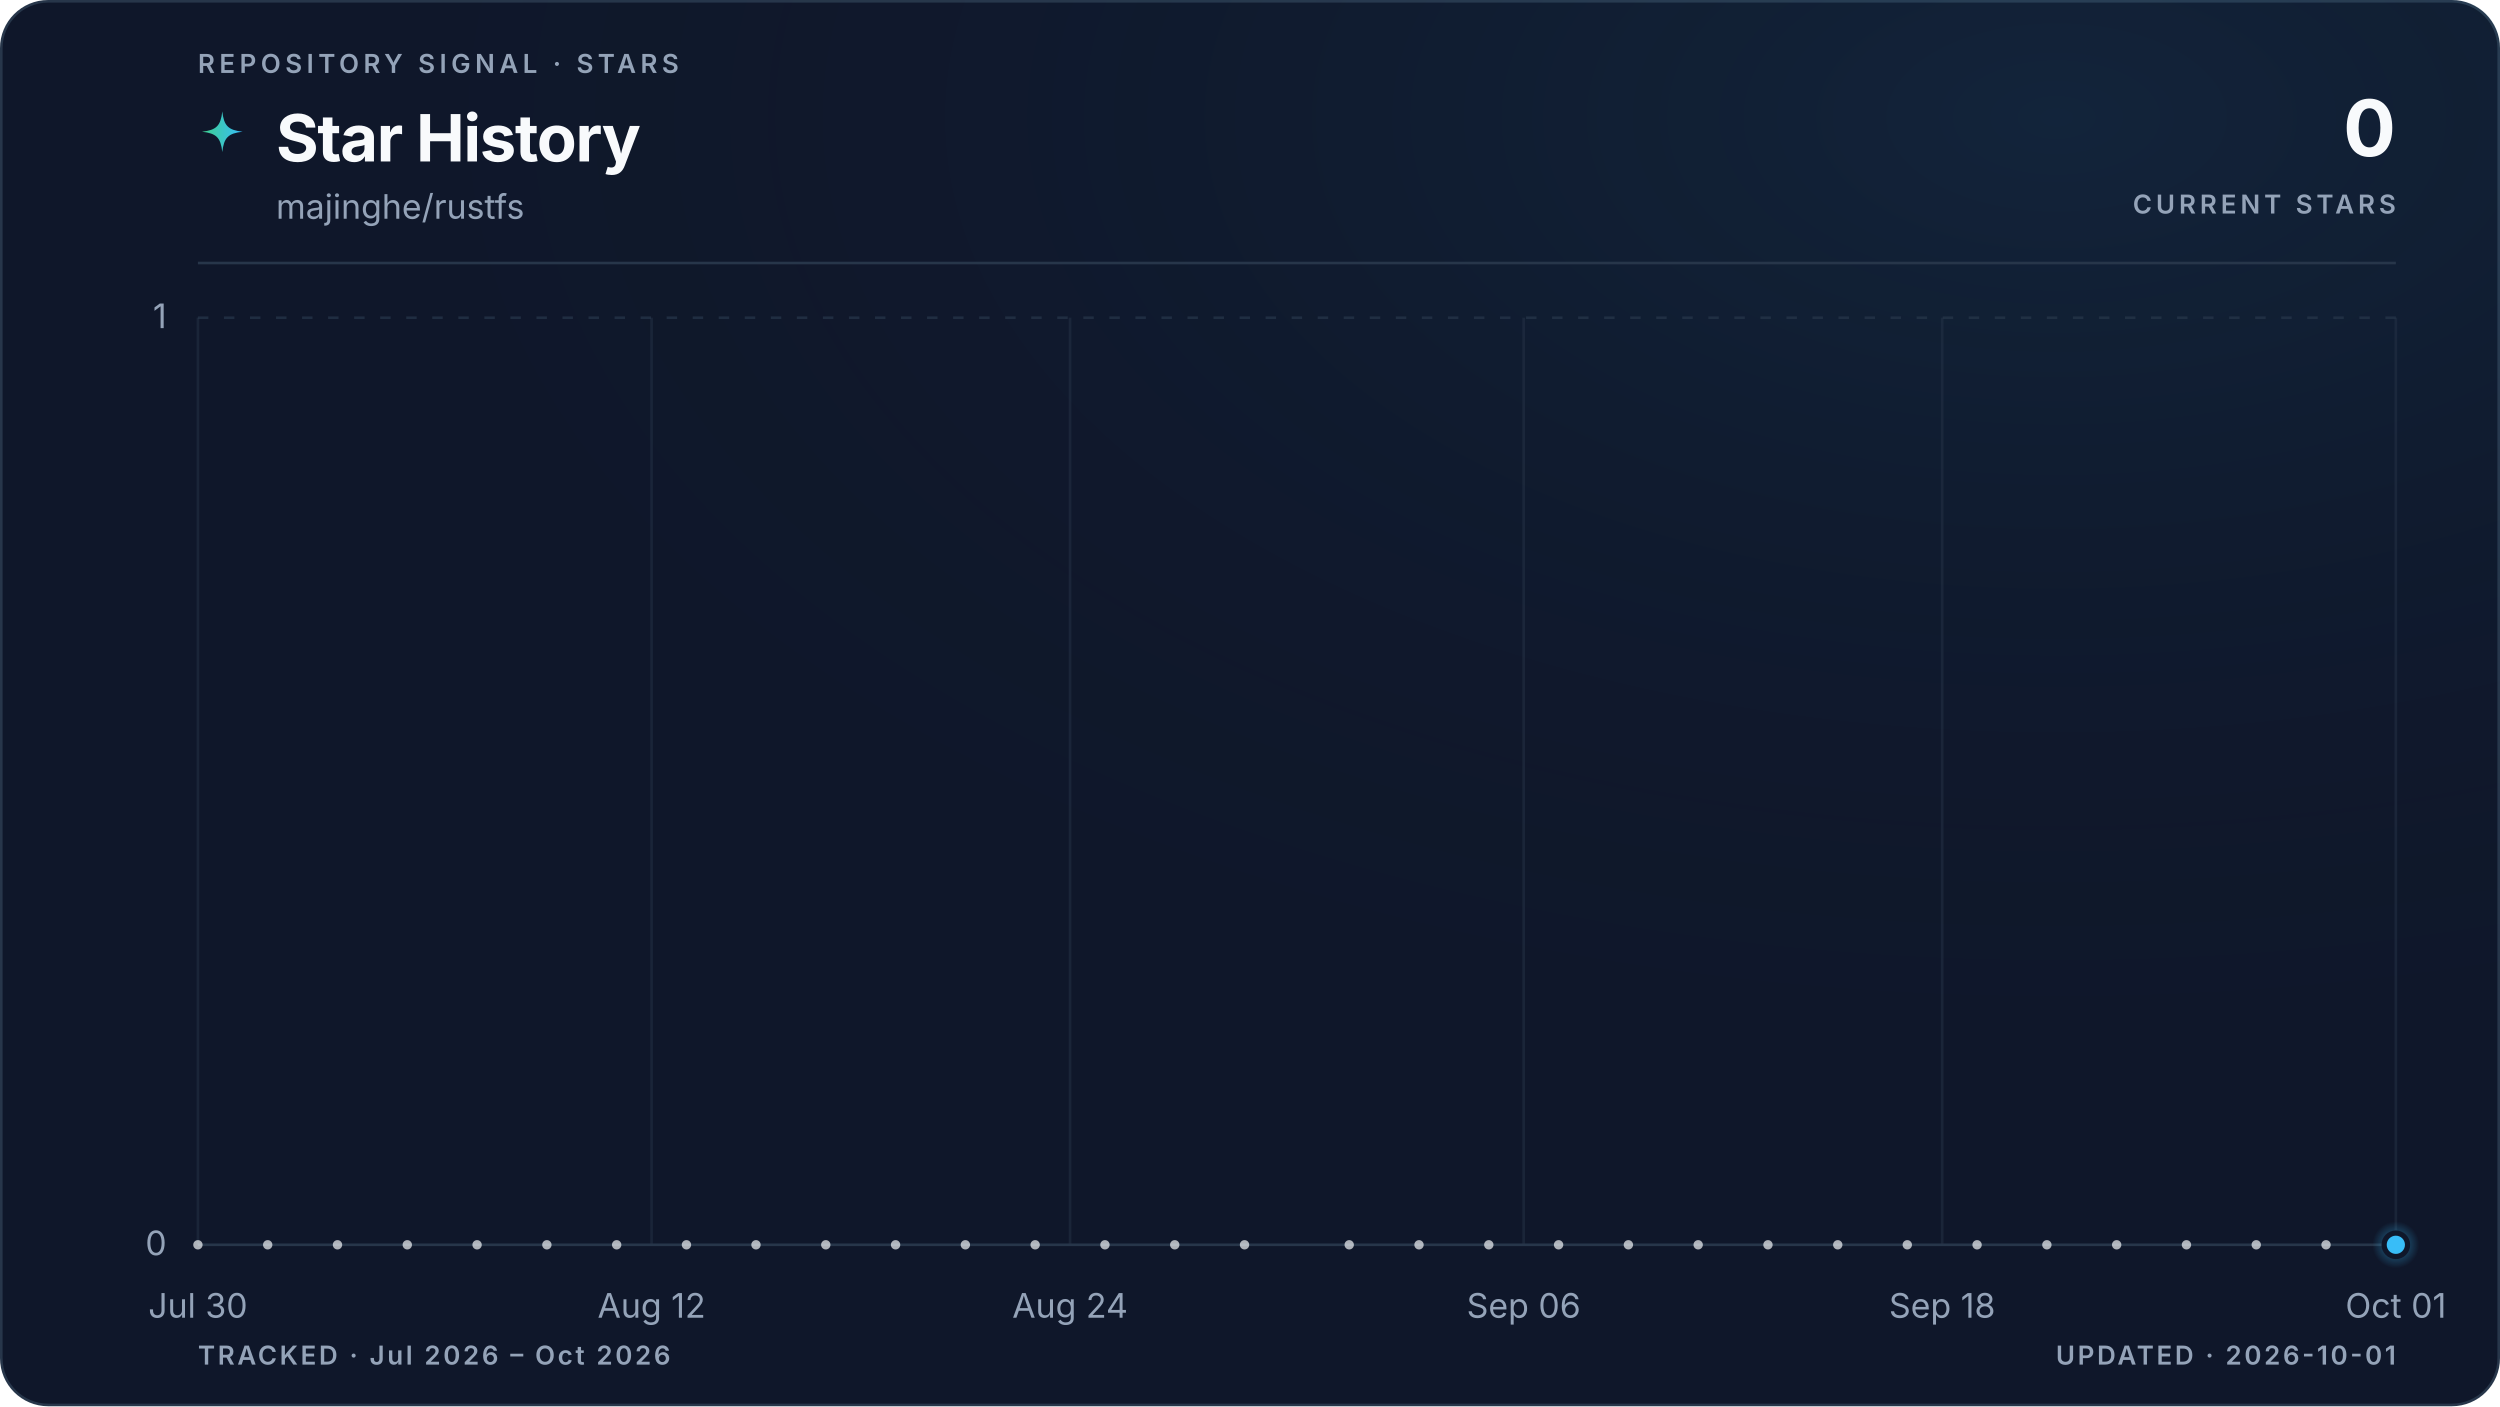
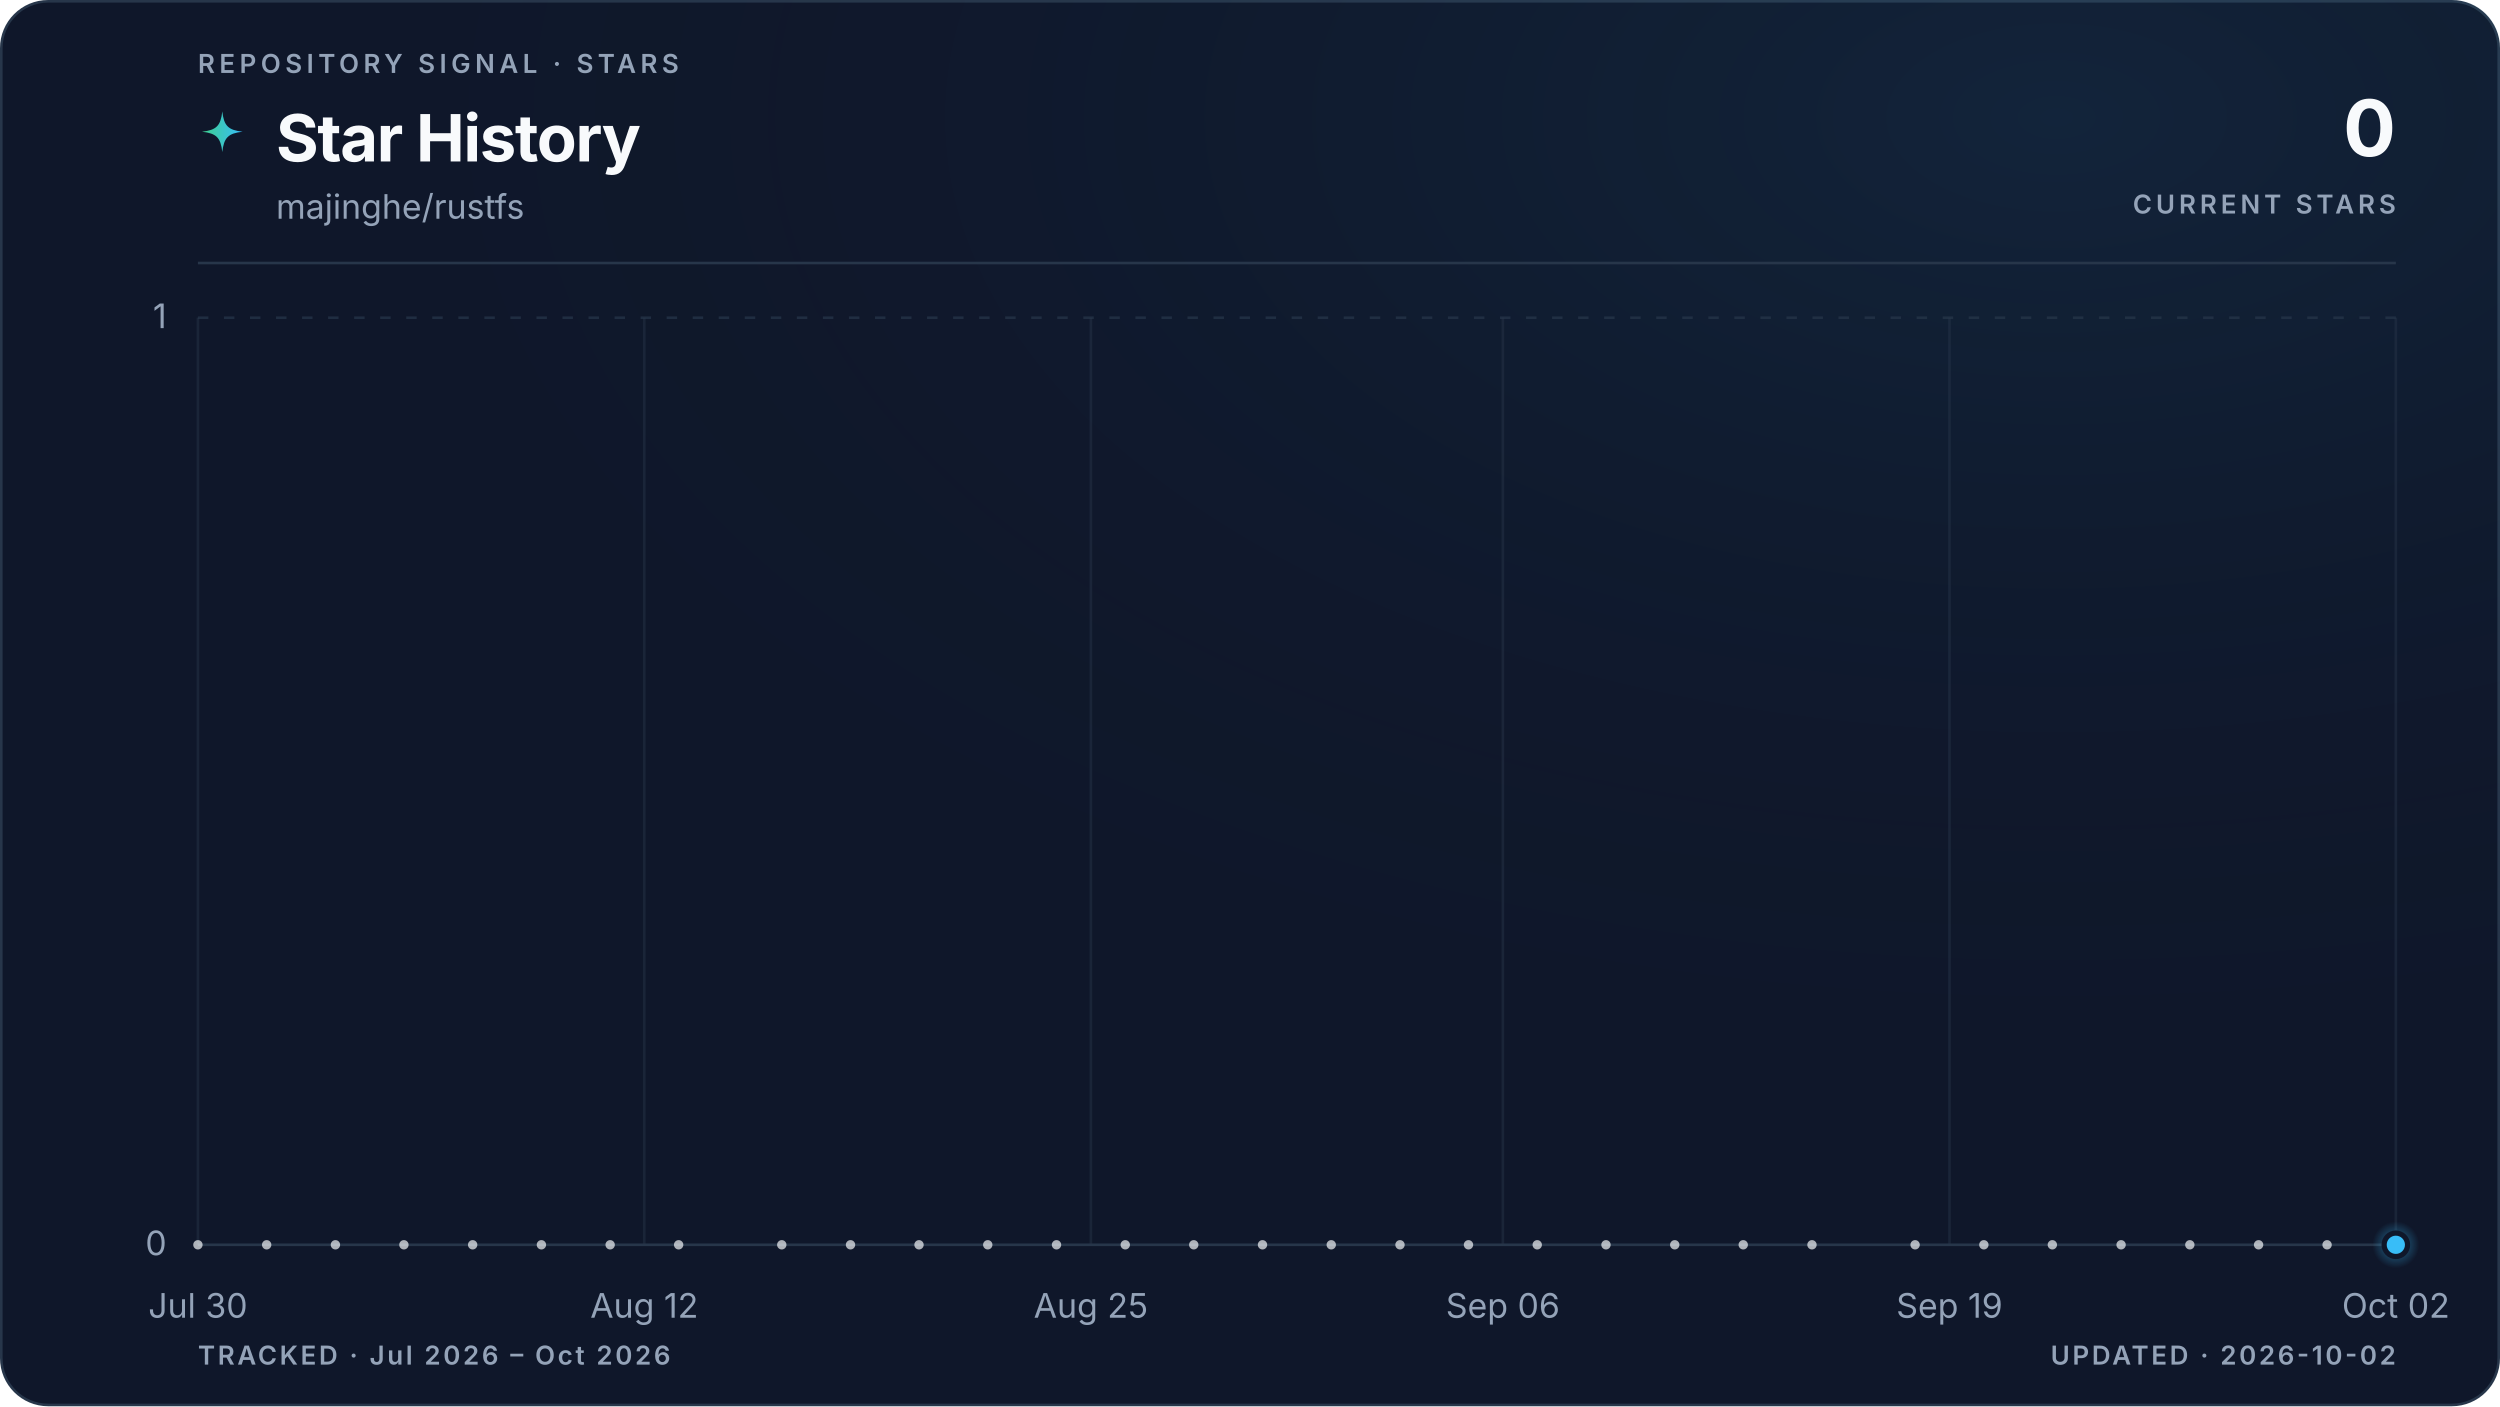
<svg xmlns="http://www.w3.org/2000/svg" viewBox="0 0 960 540" role="img" aria-labelledby="title description" data-style="gradient" data-variant="glow" data-layout="editorial" data-animated="true">
  <defs>
    <linearGradient id="trend" x1="0" y1="0" x2="1" y2="0">
      <stop offset="0%" stop-color="#3ecf8e" />
      <stop offset="100%" stop-color="#38bdf8" />
    </linearGradient>
    <linearGradient id="area" x1="0" y1="0" x2="0" y2="1">
      <stop offset="0%" stop-color="#3ecf8e" stop-opacity="0.22" />
      <stop offset="55%" stop-color="#38bdf8" stop-opacity="0.06" />
      <stop offset="100%" stop-color="#38bdf8" stop-opacity="0" />
    </linearGradient>
    <radialGradient id="marker-halo" cx="50%" cy="50%" r="50%">
      <stop offset="0%" stop-color="#38bdf8" stop-opacity="0.55" />
      <stop offset="100%" stop-color="#38bdf8" stop-opacity="0" />
    </radialGradient>
    <radialGradient id="surface-glow" cx="82%" cy="8%" r="70%">
      <stop offset="0%" stop-color="#38bdf8" stop-opacity="0.08" />
      <stop offset="100%" stop-color="#0f172a" stop-opacity="0" />
    </radialGradient>
    <filter id="trend-glow" x="-20%" y="-20%" width="140%" height="140%">
      <feGaussianBlur stdDeviation="5" />
    </filter>
  </defs>
  <style>
.trend-enter{transform-box:fill-box;transform-origin:center;animation:trend-enter 520ms cubic-bezier(0.16,1,0.3,1)}
.marker-enter{transform-box:fill-box;transform-origin:center;animation:marker-enter 320ms cubic-bezier(0.16,1,0.3,1) 200ms both}
.marker-pulse{transform-box:fill-box;transform-origin:center;animation:marker-pulse 2.6s ease-out infinite}
@keyframes trend-enter{from{opacity:.35;transform:translateY(10px)}to{opacity:1;transform:translateY(0)}}
@keyframes marker-enter{from{opacity:0;transform:scale(.4)}to{opacity:1;transform:scale(1)}}
@keyframes marker-pulse{0%{opacity:.5;transform:scale(.7)}70%,100%{opacity:0;transform:scale(2.1)}}
@media (prefers-reduced-motion:reduce){.trend-enter,.marker-enter,.marker-pulse{animation:none!important}}
@media (prefers-reduced-motion:reduce){.marker-pulse{opacity:0}}
</style>
  <rect x="0.5" y="0.5" width="959" height="539" fill="#0f172a" stroke="#27364a" stroke-width="1" rx="18" />
  <rect width="960" height="540" fill="url(#surface-glow)" rx="18" />
  <text x="76" y="28" fill="#94a3b8" font-family="ui-sans-serif, system-ui, -apple-system, BlinkMacSystemFont, 'Segoe UI', sans-serif" font-size="10" font-weight="600" letter-spacing="1.7">REPOSITORY SIGNAL · STARS</text>
  <path d="M12 1c.8 7.1 2.9 9.2 10 10-7.1.8-9.2 2.9-10 10-.8-7.1-2.9-9.2-10-10 7.1-.8 9.2-2.9 10-10Z" transform="translate(76 42) scale(.78)" fill="url(#trend)" aria-hidden="true" />
  <text x="106" y="62" fill="#f8fafc" font-family="ui-sans-serif, system-ui, -apple-system, BlinkMacSystemFont, 'Segoe UI', sans-serif" font-size="25" font-weight="700" letter-spacing="-0.5">Star History</text>
  <text x="106" y="84" fill="#94a3b8" font-family="ui-sans-serif, system-ui, -apple-system, BlinkMacSystemFont, 'Segoe UI', sans-serif" font-size="13">majinghe/rustfs</text>
  <text x="920" y="60" fill="#f8fafc" font-family="ui-sans-serif, system-ui, -apple-system, BlinkMacSystemFont, 'Segoe UI', sans-serif" font-size="30" font-weight="700" letter-spacing="-0.6" text-anchor="end">0</text>
  <text x="920" y="82" fill="#94a3b8" font-family="ui-sans-serif, system-ui, -apple-system, BlinkMacSystemFont, 'Segoe UI', sans-serif" font-size="10" font-weight="600" letter-spacing="1.5" text-anchor="end">CURRENT STARS</text>
  <line x1="76" y1="101" x2="920" y2="101" stroke="#27364a" stroke-width="1" />
  <line x1="76" y1="478.0" x2="920" y2="478.0" stroke="#27364a" stroke-width="1" stroke-dasharray="0" opacity="1" />
  <text x="64" y="482.0" fill="#94a3b8" font-family="ui-sans-serif, system-ui, -apple-system, BlinkMacSystemFont, 'Segoe UI', sans-serif" font-size="13" text-anchor="end">0</text>
  <line x1="76" y1="122.0" x2="920" y2="122.0" stroke="#27364a" stroke-width="1" stroke-dasharray="4 6" opacity="0.7" />
  <text x="64" y="126.0" fill="#94a3b8" font-family="ui-sans-serif, system-ui, -apple-system, BlinkMacSystemFont, 'Segoe UI', sans-serif" font-size="13" text-anchor="end">1</text>
  <line x1="76.0" y1="122" x2="76.0" y2="478" stroke="#27364a" stroke-width="1" opacity="0.45" />
  <text x="76.0" y="506" fill="#94a3b8" font-family="ui-sans-serif, system-ui, -apple-system, BlinkMacSystemFont, 'Segoe UI', sans-serif" font-size="13" text-anchor="middle">Jul 30</text>
-   <line x1="250.2" y1="122" x2="250.2" y2="478" stroke="#27364a" stroke-width="1" opacity="0.45" />
-   <text x="250.2" y="506" fill="#94a3b8" font-family="ui-sans-serif, system-ui, -apple-system, BlinkMacSystemFont, 'Segoe UI', sans-serif" font-size="13" text-anchor="middle">Aug 12</text>
-   <line x1="410.9" y1="122" x2="410.9" y2="478" stroke="#27364a" stroke-width="1" opacity="0.45" />
-   <text x="410.9" y="506" fill="#94a3b8" font-family="ui-sans-serif, system-ui, -apple-system, BlinkMacSystemFont, 'Segoe UI', sans-serif" font-size="13" text-anchor="middle">Aug 24</text>
-   <line x1="585.1" y1="122" x2="585.1" y2="478" stroke="#27364a" stroke-width="1" opacity="0.45" />
-   <text x="585.1" y="506" fill="#94a3b8" font-family="ui-sans-serif, system-ui, -apple-system, BlinkMacSystemFont, 'Segoe UI', sans-serif" font-size="13" text-anchor="middle">Sep 06</text>
-   <line x1="745.8" y1="122" x2="745.8" y2="478" stroke="#27364a" stroke-width="1" opacity="0.45" />
-   <text x="745.8" y="506" fill="#94a3b8" font-family="ui-sans-serif, system-ui, -apple-system, BlinkMacSystemFont, 'Segoe UI', sans-serif" font-size="13" text-anchor="middle">Sep 18</text>
+   <line x1="247.4" y1="122" x2="247.4" y2="478" stroke="#27364a" stroke-width="1" opacity="0.45" />
+   <text x="247.4" y="506" fill="#94a3b8" font-family="ui-sans-serif, system-ui, -apple-system, BlinkMacSystemFont, 'Segoe UI', sans-serif" font-size="13" text-anchor="middle">Aug 12</text>
+   <line x1="418.9" y1="122" x2="418.9" y2="478" stroke="#27364a" stroke-width="1" opacity="0.45" />
+   <text x="418.9" y="506" fill="#94a3b8" font-family="ui-sans-serif, system-ui, -apple-system, BlinkMacSystemFont, 'Segoe UI', sans-serif" font-size="13" text-anchor="middle">Aug 25</text>
+   <line x1="577.1" y1="122" x2="577.1" y2="478" stroke="#27364a" stroke-width="1" opacity="0.45" />
+   <text x="577.1" y="506" fill="#94a3b8" font-family="ui-sans-serif, system-ui, -apple-system, BlinkMacSystemFont, 'Segoe UI', sans-serif" font-size="13" text-anchor="middle">Sep 06</text>
+   <line x1="748.6" y1="122" x2="748.6" y2="478" stroke="#27364a" stroke-width="1" opacity="0.45" />
+   <text x="748.6" y="506" fill="#94a3b8" font-family="ui-sans-serif, system-ui, -apple-system, BlinkMacSystemFont, 'Segoe UI', sans-serif" font-size="13" text-anchor="middle">Sep 19</text>
  <line x1="920.0" y1="122" x2="920.0" y2="478" stroke="#27364a" stroke-width="1" opacity="0.45" />
-   <text x="920.0" y="506" fill="#94a3b8" font-family="ui-sans-serif, system-ui, -apple-system, BlinkMacSystemFont, 'Segoe UI', sans-serif" font-size="13" text-anchor="middle">Oct 01</text>
+   <text x="920.0" y="506" fill="#94a3b8" font-family="ui-sans-serif, system-ui, -apple-system, BlinkMacSystemFont, 'Segoe UI', sans-serif" font-size="13" text-anchor="middle">Oct 02</text>
  <g class="trend-enter">
-     <path d="M 76.0 478.0 C 80.5 478.0, 84.9 478.0, 89.4 478.0 C 93.9 478.0, 98.3 478.0, 102.8 478.0 C 107.3 478.0, 111.7 478.0, 116.2 478.0 C 120.7 478.0, 125.1 478.0, 129.6 478.0 C 134.1 478.0, 138.5 478.0, 143.0 478.0 C 147.4 478.0, 151.9 478.0, 156.4 478.0 C 160.8 478.0, 165.3 478.0, 169.8 478.0 C 174.2 478.0, 178.7 478.0, 183.2 478.0 C 187.6 478.0, 192.1 478.0, 196.6 478.0 C 201.0 478.0, 205.5 478.0, 210.0 478.0 C 214.4 478.0, 218.9 478.0, 223.4 478.0 C 227.8 478.0, 232.3 478.0, 236.8 478.0 C 241.2 478.0, 245.7 478.0, 250.2 478.0 C 254.6 478.0, 259.1 478.0, 263.6 478.0 C 268.0 478.0, 272.5 478.0, 277.0 478.0 C 281.4 478.0, 285.9 478.0, 290.3 478.0 C 294.8 478.0, 299.3 478.0, 303.7 478.0 C 308.2 478.0, 312.7 478.0, 317.1 478.0 C 321.6 478.0, 326.1 478.0, 330.5 478.0 C 335.0 478.0, 339.5 478.0, 343.9 478.0 C 348.4 478.0, 352.9 478.0, 357.3 478.0 C 361.8 478.0, 366.3 478.0, 370.7 478.0 C 375.2 478.0, 379.7 478.0, 384.1 478.0 C 388.6 478.0, 393.1 478.0, 397.5 478.0 C 402.0 478.0, 406.5 478.0, 410.9 478.0 C 415.4 478.0, 419.9 478.0, 424.3 478.0 C 428.8 478.0, 433.2 478.0, 437.7 478.0 C 442.2 478.0, 446.6 478.0, 451.1 478.0 C 455.6 478.0, 460.0 478.0, 464.5 478.0 C 469.0 478.0, 473.4 478.0, 477.9 478.0 C 482.4 478.0, 486.8 478.0, 491.3 478.0 C 495.8 478.0, 500.2 478.0, 504.7 478.0 C 509.2 478.0, 513.6 478.0, 518.1 478.0 C 522.6 478.0, 527.0 478.0, 531.5 478.0 C 536.0 478.0, 540.4 478.0, 544.9 478.0 C 549.4 478.0, 553.8 478.0, 558.3 478.0 C 562.8 478.0, 567.2 478.0, 571.7 478.0 C 576.1 478.0, 580.6 478.0, 585.1 478.0 C 589.5 478.0, 594.0 478.0, 598.5 478.0 C 602.9 478.0, 607.4 478.0, 611.9 478.0 C 616.3 478.0, 620.8 478.0, 625.3 478.0 C 629.7 478.0, 634.2 478.0, 638.7 478.0 C 643.1 478.0, 647.6 478.0, 652.1 478.0 C 656.5 478.0, 661.0 478.0, 665.5 478.0 C 669.9 478.0, 674.4 478.0, 678.9 478.0 C 683.3 478.0, 687.8 478.0, 692.3 478.0 C 696.7 478.0, 701.2 478.0, 705.7 478.0 C 710.1 478.0, 714.6 478.0, 719.0 478.0 C 723.5 478.0, 728.0 478.0, 732.4 478.0 C 736.9 478.0, 741.4 478.0, 745.8 478.0 C 750.3 478.0, 754.8 478.0, 759.2 478.0 C 763.7 478.0, 768.2 478.0, 772.6 478.0 C 777.1 478.0, 781.6 478.0, 786.0 478.0 C 790.5 478.0, 795.0 478.0, 799.4 478.0 C 803.9 478.0, 808.4 478.0, 812.8 478.0 C 817.3 478.0, 821.8 478.0, 826.2 478.0 C 830.7 478.0, 835.2 478.0, 839.6 478.0 C 844.1 478.0, 848.6 478.0, 853.0 478.0 C 857.5 478.0, 861.9 478.0, 866.4 478.0 C 870.9 478.0, 875.3 478.0, 879.8 478.0 C 884.3 478.0, 888.7 478.0, 893.2 478.0 C 897.7 478.0, 902.1 478.0, 906.6 478.0 C 911.1 478.0, 915.5 478.0, 920.0 478.0 L 920.0 478.0 L 76.0 478.0 Z" fill="url(#area)" />
-     <path d="M 76.0 478.0 C 80.5 478.0, 84.9 478.0, 89.4 478.0 C 93.9 478.0, 98.3 478.0, 102.8 478.0 C 107.3 478.0, 111.7 478.0, 116.2 478.0 C 120.7 478.0, 125.1 478.0, 129.6 478.0 C 134.1 478.0, 138.5 478.0, 143.0 478.0 C 147.4 478.0, 151.9 478.0, 156.4 478.0 C 160.8 478.0, 165.3 478.0, 169.8 478.0 C 174.2 478.0, 178.7 478.0, 183.2 478.0 C 187.6 478.0, 192.1 478.0, 196.6 478.0 C 201.0 478.0, 205.5 478.0, 210.0 478.0 C 214.4 478.0, 218.9 478.0, 223.4 478.0 C 227.8 478.0, 232.3 478.0, 236.8 478.0 C 241.2 478.0, 245.7 478.0, 250.2 478.0 C 254.6 478.0, 259.1 478.0, 263.6 478.0 C 268.0 478.0, 272.5 478.0, 277.0 478.0 C 281.4 478.0, 285.9 478.0, 290.3 478.0 C 294.8 478.0, 299.3 478.0, 303.7 478.0 C 308.2 478.0, 312.7 478.0, 317.1 478.0 C 321.6 478.0, 326.1 478.0, 330.5 478.0 C 335.0 478.0, 339.5 478.0, 343.9 478.0 C 348.4 478.0, 352.9 478.0, 357.3 478.0 C 361.8 478.0, 366.3 478.0, 370.7 478.0 C 375.2 478.0, 379.7 478.0, 384.1 478.0 C 388.6 478.0, 393.1 478.0, 397.5 478.0 C 402.0 478.0, 406.5 478.0, 410.9 478.0 C 415.4 478.0, 419.9 478.0, 424.3 478.0 C 428.8 478.0, 433.2 478.0, 437.7 478.0 C 442.2 478.0, 446.6 478.0, 451.1 478.0 C 455.6 478.0, 460.0 478.0, 464.5 478.0 C 469.0 478.0, 473.4 478.0, 477.9 478.0 C 482.4 478.0, 486.8 478.0, 491.3 478.0 C 495.8 478.0, 500.2 478.0, 504.7 478.0 C 509.2 478.0, 513.6 478.0, 518.1 478.0 C 522.6 478.0, 527.0 478.0, 531.5 478.0 C 536.0 478.0, 540.4 478.0, 544.9 478.0 C 549.4 478.0, 553.8 478.0, 558.3 478.0 C 562.8 478.0, 567.2 478.0, 571.7 478.0 C 576.1 478.0, 580.6 478.0, 585.1 478.0 C 589.5 478.0, 594.0 478.0, 598.5 478.0 C 602.9 478.0, 607.4 478.0, 611.9 478.0 C 616.3 478.0, 620.8 478.0, 625.3 478.0 C 629.7 478.0, 634.2 478.0, 638.7 478.0 C 643.1 478.0, 647.6 478.0, 652.1 478.0 C 656.5 478.0, 661.0 478.0, 665.5 478.0 C 669.9 478.0, 674.4 478.0, 678.9 478.0 C 683.3 478.0, 687.8 478.0, 692.3 478.0 C 696.7 478.0, 701.2 478.0, 705.7 478.0 C 710.1 478.0, 714.6 478.0, 719.0 478.0 C 723.5 478.0, 728.0 478.0, 732.4 478.0 C 736.9 478.0, 741.4 478.0, 745.8 478.0 C 750.3 478.0, 754.8 478.0, 759.2 478.0 C 763.7 478.0, 768.2 478.0, 772.6 478.0 C 777.1 478.0, 781.6 478.0, 786.0 478.0 C 790.5 478.0, 795.0 478.0, 799.4 478.0 C 803.9 478.0, 808.4 478.0, 812.8 478.0 C 817.3 478.0, 821.8 478.0, 826.2 478.0 C 830.7 478.0, 835.2 478.0, 839.6 478.0 C 844.1 478.0, 848.6 478.0, 853.0 478.0 C 857.5 478.0, 861.9 478.0, 866.4 478.0 C 870.9 478.0, 875.3 478.0, 879.8 478.0 C 884.3 478.0, 888.7 478.0, 893.2 478.0 C 897.7 478.0, 902.1 478.0, 906.6 478.0 C 911.1 478.0, 915.5 478.0, 920.0 478.0" fill="none" stroke="url(#trend)" stroke-width="10" stroke-linecap="round" stroke-linejoin="round" opacity="0.10" filter="url(#trend-glow)" />
-     <path d="M 76.0 478.0 C 80.5 478.0, 84.9 478.0, 89.4 478.0 C 93.9 478.0, 98.3 478.0, 102.8 478.0 C 107.3 478.0, 111.7 478.0, 116.2 478.0 C 120.7 478.0, 125.1 478.0, 129.6 478.0 C 134.1 478.0, 138.5 478.0, 143.0 478.0 C 147.4 478.0, 151.9 478.0, 156.4 478.0 C 160.8 478.0, 165.3 478.0, 169.8 478.0 C 174.2 478.0, 178.7 478.0, 183.2 478.0 C 187.6 478.0, 192.1 478.0, 196.6 478.0 C 201.0 478.0, 205.5 478.0, 210.0 478.0 C 214.4 478.0, 218.9 478.0, 223.4 478.0 C 227.8 478.0, 232.3 478.0, 236.8 478.0 C 241.2 478.0, 245.7 478.0, 250.2 478.0 C 254.6 478.0, 259.1 478.0, 263.6 478.0 C 268.0 478.0, 272.5 478.0, 277.0 478.0 C 281.4 478.0, 285.9 478.0, 290.3 478.0 C 294.8 478.0, 299.3 478.0, 303.7 478.0 C 308.2 478.0, 312.7 478.0, 317.1 478.0 C 321.6 478.0, 326.1 478.0, 330.5 478.0 C 335.0 478.0, 339.5 478.0, 343.9 478.0 C 348.4 478.0, 352.9 478.0, 357.3 478.0 C 361.8 478.0, 366.3 478.0, 370.7 478.0 C 375.2 478.0, 379.7 478.0, 384.1 478.0 C 388.6 478.0, 393.1 478.0, 397.5 478.0 C 402.0 478.0, 406.5 478.0, 410.9 478.0 C 415.4 478.0, 419.9 478.0, 424.3 478.0 C 428.8 478.0, 433.2 478.0, 437.7 478.0 C 442.2 478.0, 446.6 478.0, 451.1 478.0 C 455.6 478.0, 460.0 478.0, 464.5 478.0 C 469.0 478.0, 473.4 478.0, 477.9 478.0 C 482.4 478.0, 486.8 478.0, 491.3 478.0 C 495.8 478.0, 500.2 478.0, 504.7 478.0 C 509.2 478.0, 513.6 478.0, 518.1 478.0 C 522.6 478.0, 527.0 478.0, 531.5 478.0 C 536.0 478.0, 540.4 478.0, 544.9 478.0 C 549.4 478.0, 553.8 478.0, 558.3 478.0 C 562.8 478.0, 567.2 478.0, 571.7 478.0 C 576.1 478.0, 580.6 478.0, 585.1 478.0 C 589.5 478.0, 594.0 478.0, 598.5 478.0 C 602.9 478.0, 607.4 478.0, 611.9 478.0 C 616.3 478.0, 620.8 478.0, 625.3 478.0 C 629.7 478.0, 634.2 478.0, 638.7 478.0 C 643.1 478.0, 647.6 478.0, 652.1 478.0 C 656.5 478.0, 661.0 478.0, 665.5 478.0 C 669.9 478.0, 674.4 478.0, 678.9 478.0 C 683.3 478.0, 687.8 478.0, 692.3 478.0 C 696.7 478.0, 701.2 478.0, 705.7 478.0 C 710.1 478.0, 714.6 478.0, 719.0 478.0 C 723.5 478.0, 728.0 478.0, 732.4 478.0 C 736.9 478.0, 741.4 478.0, 745.8 478.0 C 750.3 478.0, 754.8 478.0, 759.2 478.0 C 763.7 478.0, 768.2 478.0, 772.6 478.0 C 777.1 478.0, 781.6 478.0, 786.0 478.0 C 790.5 478.0, 795.0 478.0, 799.4 478.0 C 803.9 478.0, 808.4 478.0, 812.8 478.0 C 817.3 478.0, 821.8 478.0, 826.2 478.0 C 830.7 478.0, 835.2 478.0, 839.6 478.0 C 844.1 478.0, 848.6 478.0, 853.0 478.0 C 857.5 478.0, 861.9 478.0, 866.4 478.0 C 870.9 478.0, 875.3 478.0, 879.8 478.0 C 884.3 478.0, 888.7 478.0, 893.2 478.0 C 897.7 478.0, 902.1 478.0, 906.6 478.0 C 911.1 478.0, 915.5 478.0, 920.0 478.0" fill="none" stroke="url(#trend)" stroke-width="3" stroke-linecap="round" stroke-linejoin="round" />
+     <path d="M 76.0 478.0 C 80.4 478.0, 84.8 478.0, 89.2 478.0 C 93.6 478.0, 98.0 478.0, 102.4 478.0 C 106.8 478.0, 111.2 478.0, 115.6 478.0 C 120.0 478.0, 124.4 478.0, 128.8 478.0 C 133.1 478.0, 137.5 478.0, 141.9 478.0 C 146.3 478.0, 150.7 478.0, 155.1 478.0 C 159.5 478.0, 163.9 478.0, 168.3 478.0 C 172.7 478.0, 177.1 478.0, 181.5 478.0 C 185.9 478.0, 190.3 478.0, 194.7 478.0 C 199.1 478.0, 203.5 478.0, 207.9 478.0 C 212.3 478.0, 216.7 478.0, 221.1 478.0 C 225.5 478.0, 229.9 478.0, 234.3 478.0 C 238.6 478.0, 243.0 478.0, 247.4 478.0 C 251.8 478.0, 256.2 478.0, 260.6 478.0 C 265.0 478.0, 269.4 478.0, 273.8 478.0 C 278.2 478.0, 282.6 478.0, 287.0 478.0 C 291.4 478.0, 295.8 478.0, 300.2 478.0 C 304.6 478.0, 309.0 478.0, 313.4 478.0 C 317.8 478.0, 322.2 478.0, 326.6 478.0 C 331.0 478.0, 335.4 478.0, 339.8 478.0 C 344.1 478.0, 348.5 478.0, 352.9 478.0 C 357.3 478.0, 361.7 478.0, 366.1 478.0 C 370.5 478.0, 374.9 478.0, 379.3 478.0 C 383.7 478.0, 388.1 478.0, 392.5 478.0 C 396.9 478.0, 401.3 478.0, 405.7 478.0 C 410.1 478.0, 414.5 478.0, 418.9 478.0 C 423.3 478.0, 427.7 478.0, 432.1 478.0 C 436.5 478.0, 440.9 478.0, 445.3 478.0 C 449.6 478.0, 454.0 478.0, 458.4 478.0 C 462.8 478.0, 467.2 478.0, 471.6 478.0 C 476.0 478.0, 480.4 478.0, 484.8 478.0 C 489.2 478.0, 493.6 478.0, 498.0 478.0 C 502.4 478.0, 506.8 478.0, 511.2 478.0 C 515.6 478.0, 520.0 478.0, 524.4 478.0 C 528.8 478.0, 533.2 478.0, 537.6 478.0 C 542.0 478.0, 546.4 478.0, 550.8 478.0 C 555.1 478.0, 559.5 478.0, 563.9 478.0 C 568.3 478.0, 572.7 478.0, 577.1 478.0 C 581.5 478.0, 585.9 478.0, 590.3 478.0 C 594.7 478.0, 599.1 478.0, 603.5 478.0 C 607.9 478.0, 612.3 478.0, 616.7 478.0 C 621.1 478.0, 625.5 478.0, 629.9 478.0 C 634.3 478.0, 638.7 478.0, 643.1 478.0 C 647.5 478.0, 651.9 478.0, 656.3 478.0 C 660.6 478.0, 665.0 478.0, 669.4 478.0 C 673.8 478.0, 678.2 478.0, 682.6 478.0 C 687.0 478.0, 691.4 478.0, 695.8 478.0 C 700.2 478.0, 704.6 478.0, 709.0 478.0 C 713.4 478.0, 717.8 478.0, 722.2 478.0 C 726.6 478.0, 731.0 478.0, 735.4 478.0 C 739.8 478.0, 744.2 478.0, 748.6 478.0 C 753.0 478.0, 757.4 478.0, 761.8 478.0 C 766.1 478.0, 770.5 478.0, 774.9 478.0 C 779.3 478.0, 783.7 478.0, 788.1 478.0 C 792.5 478.0, 796.9 478.0, 801.3 478.0 C 805.7 478.0, 810.1 478.0, 814.5 478.0 C 818.9 478.0, 823.3 478.0, 827.7 478.0 C 832.1 478.0, 836.5 478.0, 840.9 478.0 C 845.3 478.0, 849.7 478.0, 854.1 478.0 C 858.5 478.0, 862.9 478.0, 867.3 478.0 C 871.6 478.0, 876.0 478.0, 880.4 478.0 C 884.8 478.0, 889.2 478.0, 893.6 478.0 C 898.0 478.0, 902.4 478.0, 906.8 478.0 C 911.2 478.0, 915.6 478.0, 920.0 478.0 L 920.0 478.0 L 76.0 478.0 Z" fill="url(#area)" />
+     <path d="M 76.0 478.0 C 80.4 478.0, 84.8 478.0, 89.2 478.0 C 93.6 478.0, 98.0 478.0, 102.4 478.0 C 106.8 478.0, 111.2 478.0, 115.6 478.0 C 120.0 478.0, 124.4 478.0, 128.8 478.0 C 133.1 478.0, 137.5 478.0, 141.9 478.0 C 146.3 478.0, 150.7 478.0, 155.1 478.0 C 159.5 478.0, 163.9 478.0, 168.3 478.0 C 172.7 478.0, 177.1 478.0, 181.5 478.0 C 185.9 478.0, 190.3 478.0, 194.7 478.0 C 199.1 478.0, 203.5 478.0, 207.9 478.0 C 212.3 478.0, 216.7 478.0, 221.1 478.0 C 225.5 478.0, 229.9 478.0, 234.3 478.0 C 238.6 478.0, 243.0 478.0, 247.4 478.0 C 251.8 478.0, 256.2 478.0, 260.6 478.0 C 265.0 478.0, 269.4 478.0, 273.8 478.0 C 278.2 478.0, 282.6 478.0, 287.0 478.0 C 291.4 478.0, 295.8 478.0, 300.2 478.0 C 304.6 478.0, 309.0 478.0, 313.4 478.0 C 317.8 478.0, 322.2 478.0, 326.6 478.0 C 331.0 478.0, 335.4 478.0, 339.8 478.0 C 344.1 478.0, 348.5 478.0, 352.9 478.0 C 357.3 478.0, 361.7 478.0, 366.1 478.0 C 370.5 478.0, 374.9 478.0, 379.3 478.0 C 383.7 478.0, 388.1 478.0, 392.5 478.0 C 396.9 478.0, 401.3 478.0, 405.7 478.0 C 410.1 478.0, 414.5 478.0, 418.9 478.0 C 423.3 478.0, 427.7 478.0, 432.1 478.0 C 436.5 478.0, 440.9 478.0, 445.3 478.0 C 449.6 478.0, 454.0 478.0, 458.4 478.0 C 462.8 478.0, 467.2 478.0, 471.6 478.0 C 476.0 478.0, 480.4 478.0, 484.8 478.0 C 489.2 478.0, 493.6 478.0, 498.0 478.0 C 502.4 478.0, 506.8 478.0, 511.2 478.0 C 515.6 478.0, 520.0 478.0, 524.4 478.0 C 528.8 478.0, 533.2 478.0, 537.6 478.0 C 542.0 478.0, 546.4 478.0, 550.8 478.0 C 555.1 478.0, 559.5 478.0, 563.9 478.0 C 568.3 478.0, 572.7 478.0, 577.1 478.0 C 581.5 478.0, 585.9 478.0, 590.3 478.0 C 594.7 478.0, 599.1 478.0, 603.5 478.0 C 607.9 478.0, 612.3 478.0, 616.7 478.0 C 621.1 478.0, 625.5 478.0, 629.9 478.0 C 634.3 478.0, 638.7 478.0, 643.1 478.0 C 647.5 478.0, 651.9 478.0, 656.3 478.0 C 660.6 478.0, 665.0 478.0, 669.4 478.0 C 673.8 478.0, 678.2 478.0, 682.6 478.0 C 687.0 478.0, 691.4 478.0, 695.8 478.0 C 700.2 478.0, 704.6 478.0, 709.0 478.0 C 713.4 478.0, 717.8 478.0, 722.2 478.0 C 726.6 478.0, 731.0 478.0, 735.4 478.0 C 739.8 478.0, 744.2 478.0, 748.6 478.0 C 753.0 478.0, 757.4 478.0, 761.8 478.0 C 766.1 478.0, 770.5 478.0, 774.9 478.0 C 779.3 478.0, 783.7 478.0, 788.1 478.0 C 792.5 478.0, 796.9 478.0, 801.3 478.0 C 805.7 478.0, 810.1 478.0, 814.5 478.0 C 818.9 478.0, 823.3 478.0, 827.7 478.0 C 832.1 478.0, 836.5 478.0, 840.9 478.0 C 845.3 478.0, 849.7 478.0, 854.1 478.0 C 858.5 478.0, 862.9 478.0, 867.3 478.0 C 871.6 478.0, 876.0 478.0, 880.4 478.0 C 884.8 478.0, 889.2 478.0, 893.6 478.0 C 898.0 478.0, 902.4 478.0, 906.8 478.0 C 911.2 478.0, 915.6 478.0, 920.0 478.0" fill="none" stroke="url(#trend)" stroke-width="10" stroke-linecap="round" stroke-linejoin="round" opacity="0.10" filter="url(#trend-glow)" />
+     <path d="M 76.0 478.0 C 80.4 478.0, 84.8 478.0, 89.2 478.0 C 93.6 478.0, 98.0 478.0, 102.4 478.0 C 106.8 478.0, 111.2 478.0, 115.6 478.0 C 120.0 478.0, 124.4 478.0, 128.8 478.0 C 133.1 478.0, 137.5 478.0, 141.9 478.0 C 146.3 478.0, 150.7 478.0, 155.1 478.0 C 159.5 478.0, 163.9 478.0, 168.3 478.0 C 172.7 478.0, 177.1 478.0, 181.5 478.0 C 185.9 478.0, 190.3 478.0, 194.7 478.0 C 199.1 478.0, 203.5 478.0, 207.9 478.0 C 212.3 478.0, 216.7 478.0, 221.1 478.0 C 225.5 478.0, 229.9 478.0, 234.3 478.0 C 238.6 478.0, 243.0 478.0, 247.4 478.0 C 251.8 478.0, 256.2 478.0, 260.6 478.0 C 265.0 478.0, 269.4 478.0, 273.8 478.0 C 278.2 478.0, 282.6 478.0, 287.0 478.0 C 291.4 478.0, 295.8 478.0, 300.2 478.0 C 304.6 478.0, 309.0 478.0, 313.4 478.0 C 317.8 478.0, 322.2 478.0, 326.6 478.0 C 331.0 478.0, 335.4 478.0, 339.8 478.0 C 344.1 478.0, 348.5 478.0, 352.9 478.0 C 357.3 478.0, 361.7 478.0, 366.1 478.0 C 370.5 478.0, 374.9 478.0, 379.3 478.0 C 383.7 478.0, 388.1 478.0, 392.5 478.0 C 396.9 478.0, 401.3 478.0, 405.7 478.0 C 410.1 478.0, 414.5 478.0, 418.9 478.0 C 423.3 478.0, 427.7 478.0, 432.1 478.0 C 436.5 478.0, 440.9 478.0, 445.3 478.0 C 449.6 478.0, 454.0 478.0, 458.4 478.0 C 462.8 478.0, 467.2 478.0, 471.6 478.0 C 476.0 478.0, 480.4 478.0, 484.8 478.0 C 489.2 478.0, 493.6 478.0, 498.0 478.0 C 502.4 478.0, 506.8 478.0, 511.2 478.0 C 515.6 478.0, 520.0 478.0, 524.4 478.0 C 528.8 478.0, 533.2 478.0, 537.6 478.0 C 542.0 478.0, 546.4 478.0, 550.8 478.0 C 555.1 478.0, 559.5 478.0, 563.9 478.0 C 568.3 478.0, 572.7 478.0, 577.1 478.0 C 581.5 478.0, 585.9 478.0, 590.3 478.0 C 594.7 478.0, 599.1 478.0, 603.5 478.0 C 607.9 478.0, 612.3 478.0, 616.7 478.0 C 621.1 478.0, 625.5 478.0, 629.9 478.0 C 634.3 478.0, 638.7 478.0, 643.1 478.0 C 647.5 478.0, 651.9 478.0, 656.3 478.0 C 660.6 478.0, 665.0 478.0, 669.4 478.0 C 673.8 478.0, 678.2 478.0, 682.6 478.0 C 687.0 478.0, 691.4 478.0, 695.8 478.0 C 700.2 478.0, 704.6 478.0, 709.0 478.0 C 713.4 478.0, 717.8 478.0, 722.2 478.0 C 726.6 478.0, 731.0 478.0, 735.4 478.0 C 739.8 478.0, 744.2 478.0, 748.6 478.0 C 753.0 478.0, 757.4 478.0, 761.8 478.0 C 766.1 478.0, 770.5 478.0, 774.9 478.0 C 779.3 478.0, 783.7 478.0, 788.1 478.0 C 792.5 478.0, 796.9 478.0, 801.3 478.0 C 805.7 478.0, 810.1 478.0, 814.5 478.0 C 818.9 478.0, 823.3 478.0, 827.7 478.0 C 832.1 478.0, 836.5 478.0, 840.9 478.0 C 845.3 478.0, 849.7 478.0, 854.1 478.0 C 858.5 478.0, 862.9 478.0, 867.3 478.0 C 871.6 478.0, 876.0 478.0, 880.4 478.0 C 884.8 478.0, 889.2 478.0, 893.6 478.0 C 898.0 478.0, 902.4 478.0, 906.8 478.0 C 911.2 478.0, 915.6 478.0, 920.0 478.0" fill="none" stroke="url(#trend)" stroke-width="3" stroke-linecap="round" stroke-linejoin="round" />
    <g data-point-count="31" fill="#f8fafc" opacity="0.68">
      <circle cx="76.0" cy="478.0" r="1.8" />
-       <circle cx="102.8" cy="478.0" r="1.8" />
-       <circle cx="129.6" cy="478.0" r="1.8" />
-       <circle cx="156.4" cy="478.0" r="1.8" />
-       <circle cx="183.2" cy="478.0" r="1.8" />
-       <circle cx="210.0" cy="478.0" r="1.8" />
-       <circle cx="236.8" cy="478.0" r="1.8" />
-       <circle cx="263.6" cy="478.0" r="1.8" />
-       <circle cx="290.3" cy="478.0" r="1.8" />
-       <circle cx="317.1" cy="478.0" r="1.8" />
-       <circle cx="343.9" cy="478.0" r="1.8" />
-       <circle cx="370.7" cy="478.0" r="1.8" />
-       <circle cx="397.5" cy="478.0" r="1.8" />
-       <circle cx="424.3" cy="478.0" r="1.8" />
-       <circle cx="451.1" cy="478.0" r="1.8" />
-       <circle cx="477.9" cy="478.0" r="1.8" />
-       <circle cx="518.1" cy="478.0" r="1.8" />
-       <circle cx="544.9" cy="478.0" r="1.8" />
-       <circle cx="571.7" cy="478.0" r="1.8" />
-       <circle cx="598.5" cy="478.0" r="1.8" />
-       <circle cx="625.3" cy="478.0" r="1.8" />
-       <circle cx="652.1" cy="478.0" r="1.8" />
-       <circle cx="678.9" cy="478.0" r="1.8" />
-       <circle cx="705.7" cy="478.0" r="1.8" />
-       <circle cx="732.4" cy="478.0" r="1.8" />
-       <circle cx="759.2" cy="478.0" r="1.8" />
-       <circle cx="786.0" cy="478.0" r="1.8" />
-       <circle cx="812.8" cy="478.0" r="1.8" />
-       <circle cx="839.6" cy="478.0" r="1.8" />
-       <circle cx="866.4" cy="478.0" r="1.8" />
-       <circle cx="893.2" cy="478.0" r="1.8" />
+       <circle cx="102.4" cy="478.0" r="1.8" />
+       <circle cx="128.8" cy="478.0" r="1.8" />
+       <circle cx="155.1" cy="478.0" r="1.8" />
+       <circle cx="181.5" cy="478.0" r="1.8" />
+       <circle cx="207.9" cy="478.0" r="1.8" />
+       <circle cx="234.3" cy="478.0" r="1.8" />
+       <circle cx="260.6" cy="478.0" r="1.8" />
+       <circle cx="300.2" cy="478.0" r="1.8" />
+       <circle cx="326.6" cy="478.0" r="1.8" />
+       <circle cx="352.9" cy="478.0" r="1.8" />
+       <circle cx="379.3" cy="478.0" r="1.8" />
+       <circle cx="405.7" cy="478.0" r="1.8" />
+       <circle cx="432.1" cy="478.0" r="1.8" />
+       <circle cx="458.4" cy="478.0" r="1.8" />
+       <circle cx="484.8" cy="478.0" r="1.8" />
+       <circle cx="511.2" cy="478.0" r="1.8" />
+       <circle cx="537.6" cy="478.0" r="1.8" />
+       <circle cx="563.9" cy="478.0" r="1.8" />
+       <circle cx="590.3" cy="478.0" r="1.8" />
+       <circle cx="616.7" cy="478.0" r="1.8" />
+       <circle cx="643.1" cy="478.0" r="1.8" />
+       <circle cx="669.4" cy="478.0" r="1.8" />
+       <circle cx="695.8" cy="478.0" r="1.8" />
+       <circle cx="735.4" cy="478.0" r="1.8" />
+       <circle cx="761.8" cy="478.0" r="1.8" />
+       <circle cx="788.1" cy="478.0" r="1.8" />
+       <circle cx="814.5" cy="478.0" r="1.8" />
+       <circle cx="840.9" cy="478.0" r="1.8" />
+       <circle cx="867.3" cy="478.0" r="1.8" />
+       <circle cx="893.6" cy="478.0" r="1.8" />
    </g>
  </g>
  <g class="marker-enter">
    <circle class="marker-pulse" cx="920.0" cy="478.0" r="9" fill="url(#marker-halo)" />
    <circle cx="920.0" cy="478.0" r="4.5" fill="#38bdf8" stroke="#0f172a" stroke-width="2" />
  </g>
  <text x="76" y="524" fill="#94a3b8" font-family="ui-sans-serif, system-ui, -apple-system, BlinkMacSystemFont, 'Segoe UI', sans-serif" font-size="10" font-weight="600" letter-spacing="1">TRACKED · Jul 2026 – Oct 2026</text>
-   <text x="920" y="524" fill="#94a3b8" font-family="ui-sans-serif, system-ui, -apple-system, BlinkMacSystemFont, 'Segoe UI', sans-serif" font-size="10" font-weight="600" letter-spacing="1" text-anchor="end">UPDATED · 2026-10-01</text>
+   <text x="920" y="524" fill="#94a3b8" font-family="ui-sans-serif, system-ui, -apple-system, BlinkMacSystemFont, 'Segoe UI', sans-serif" font-size="10" font-weight="600" letter-spacing="1" text-anchor="end">UPDATED · 2026-10-02</text>
</svg>
